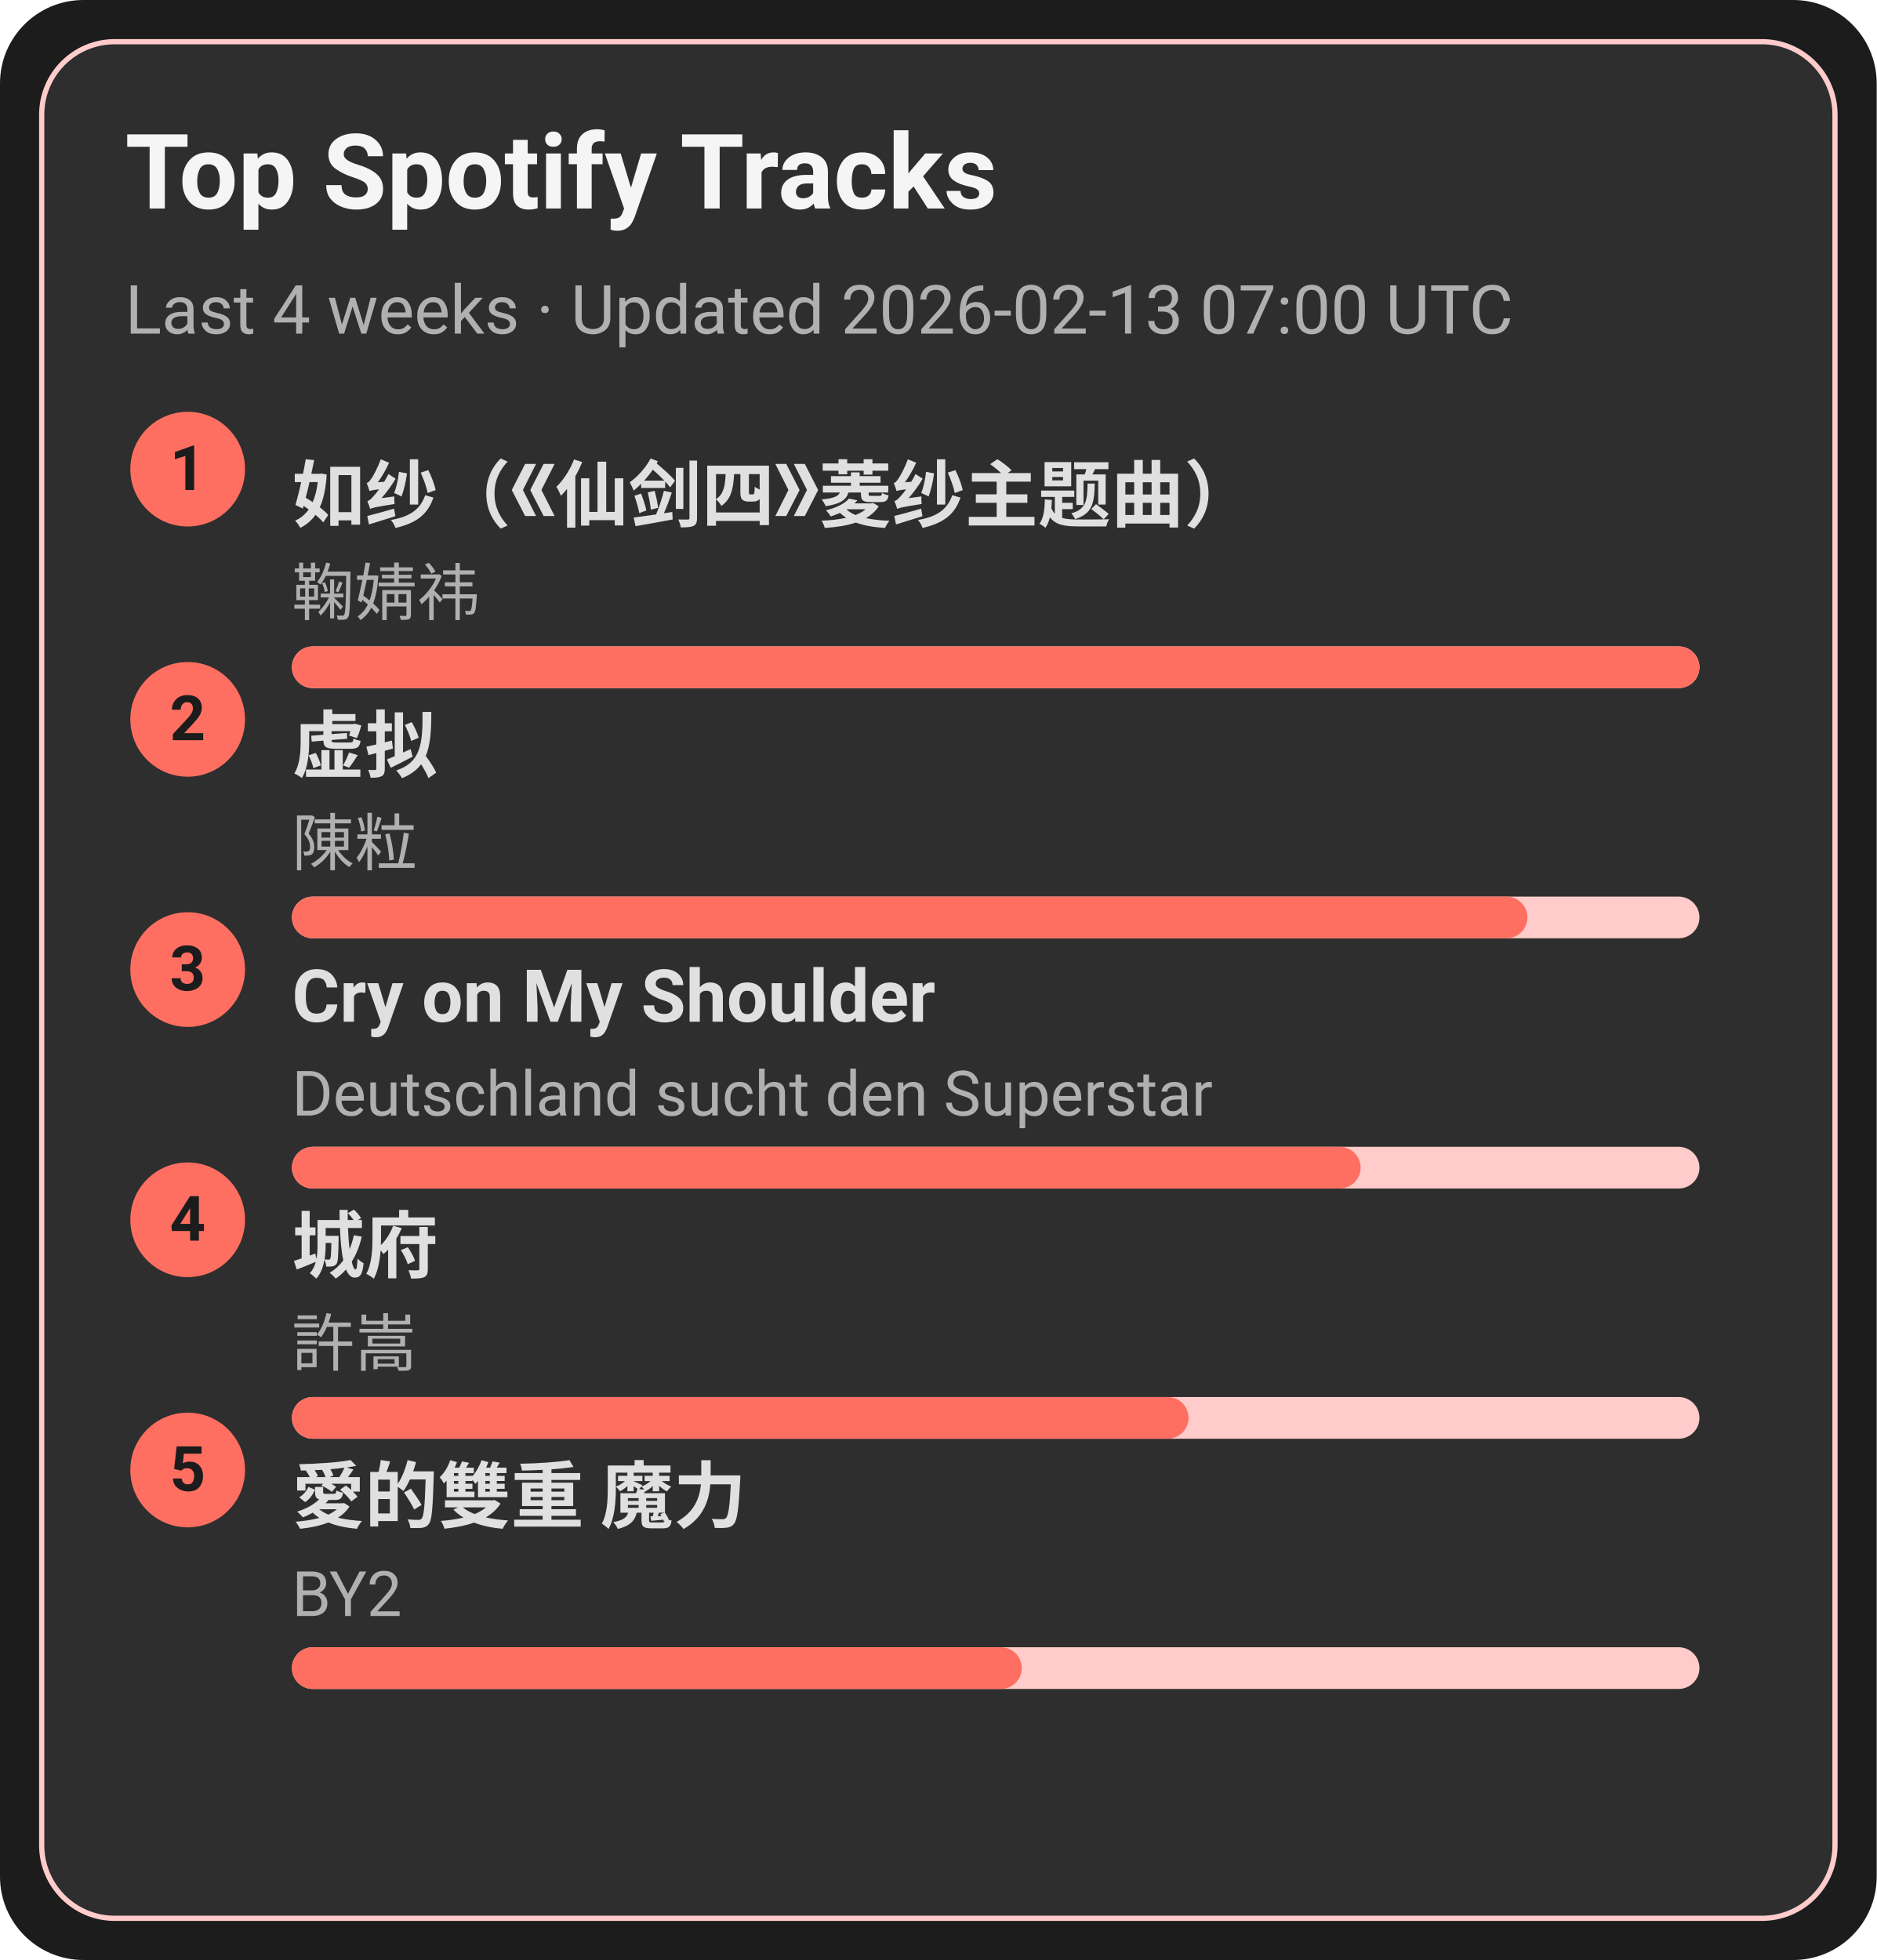
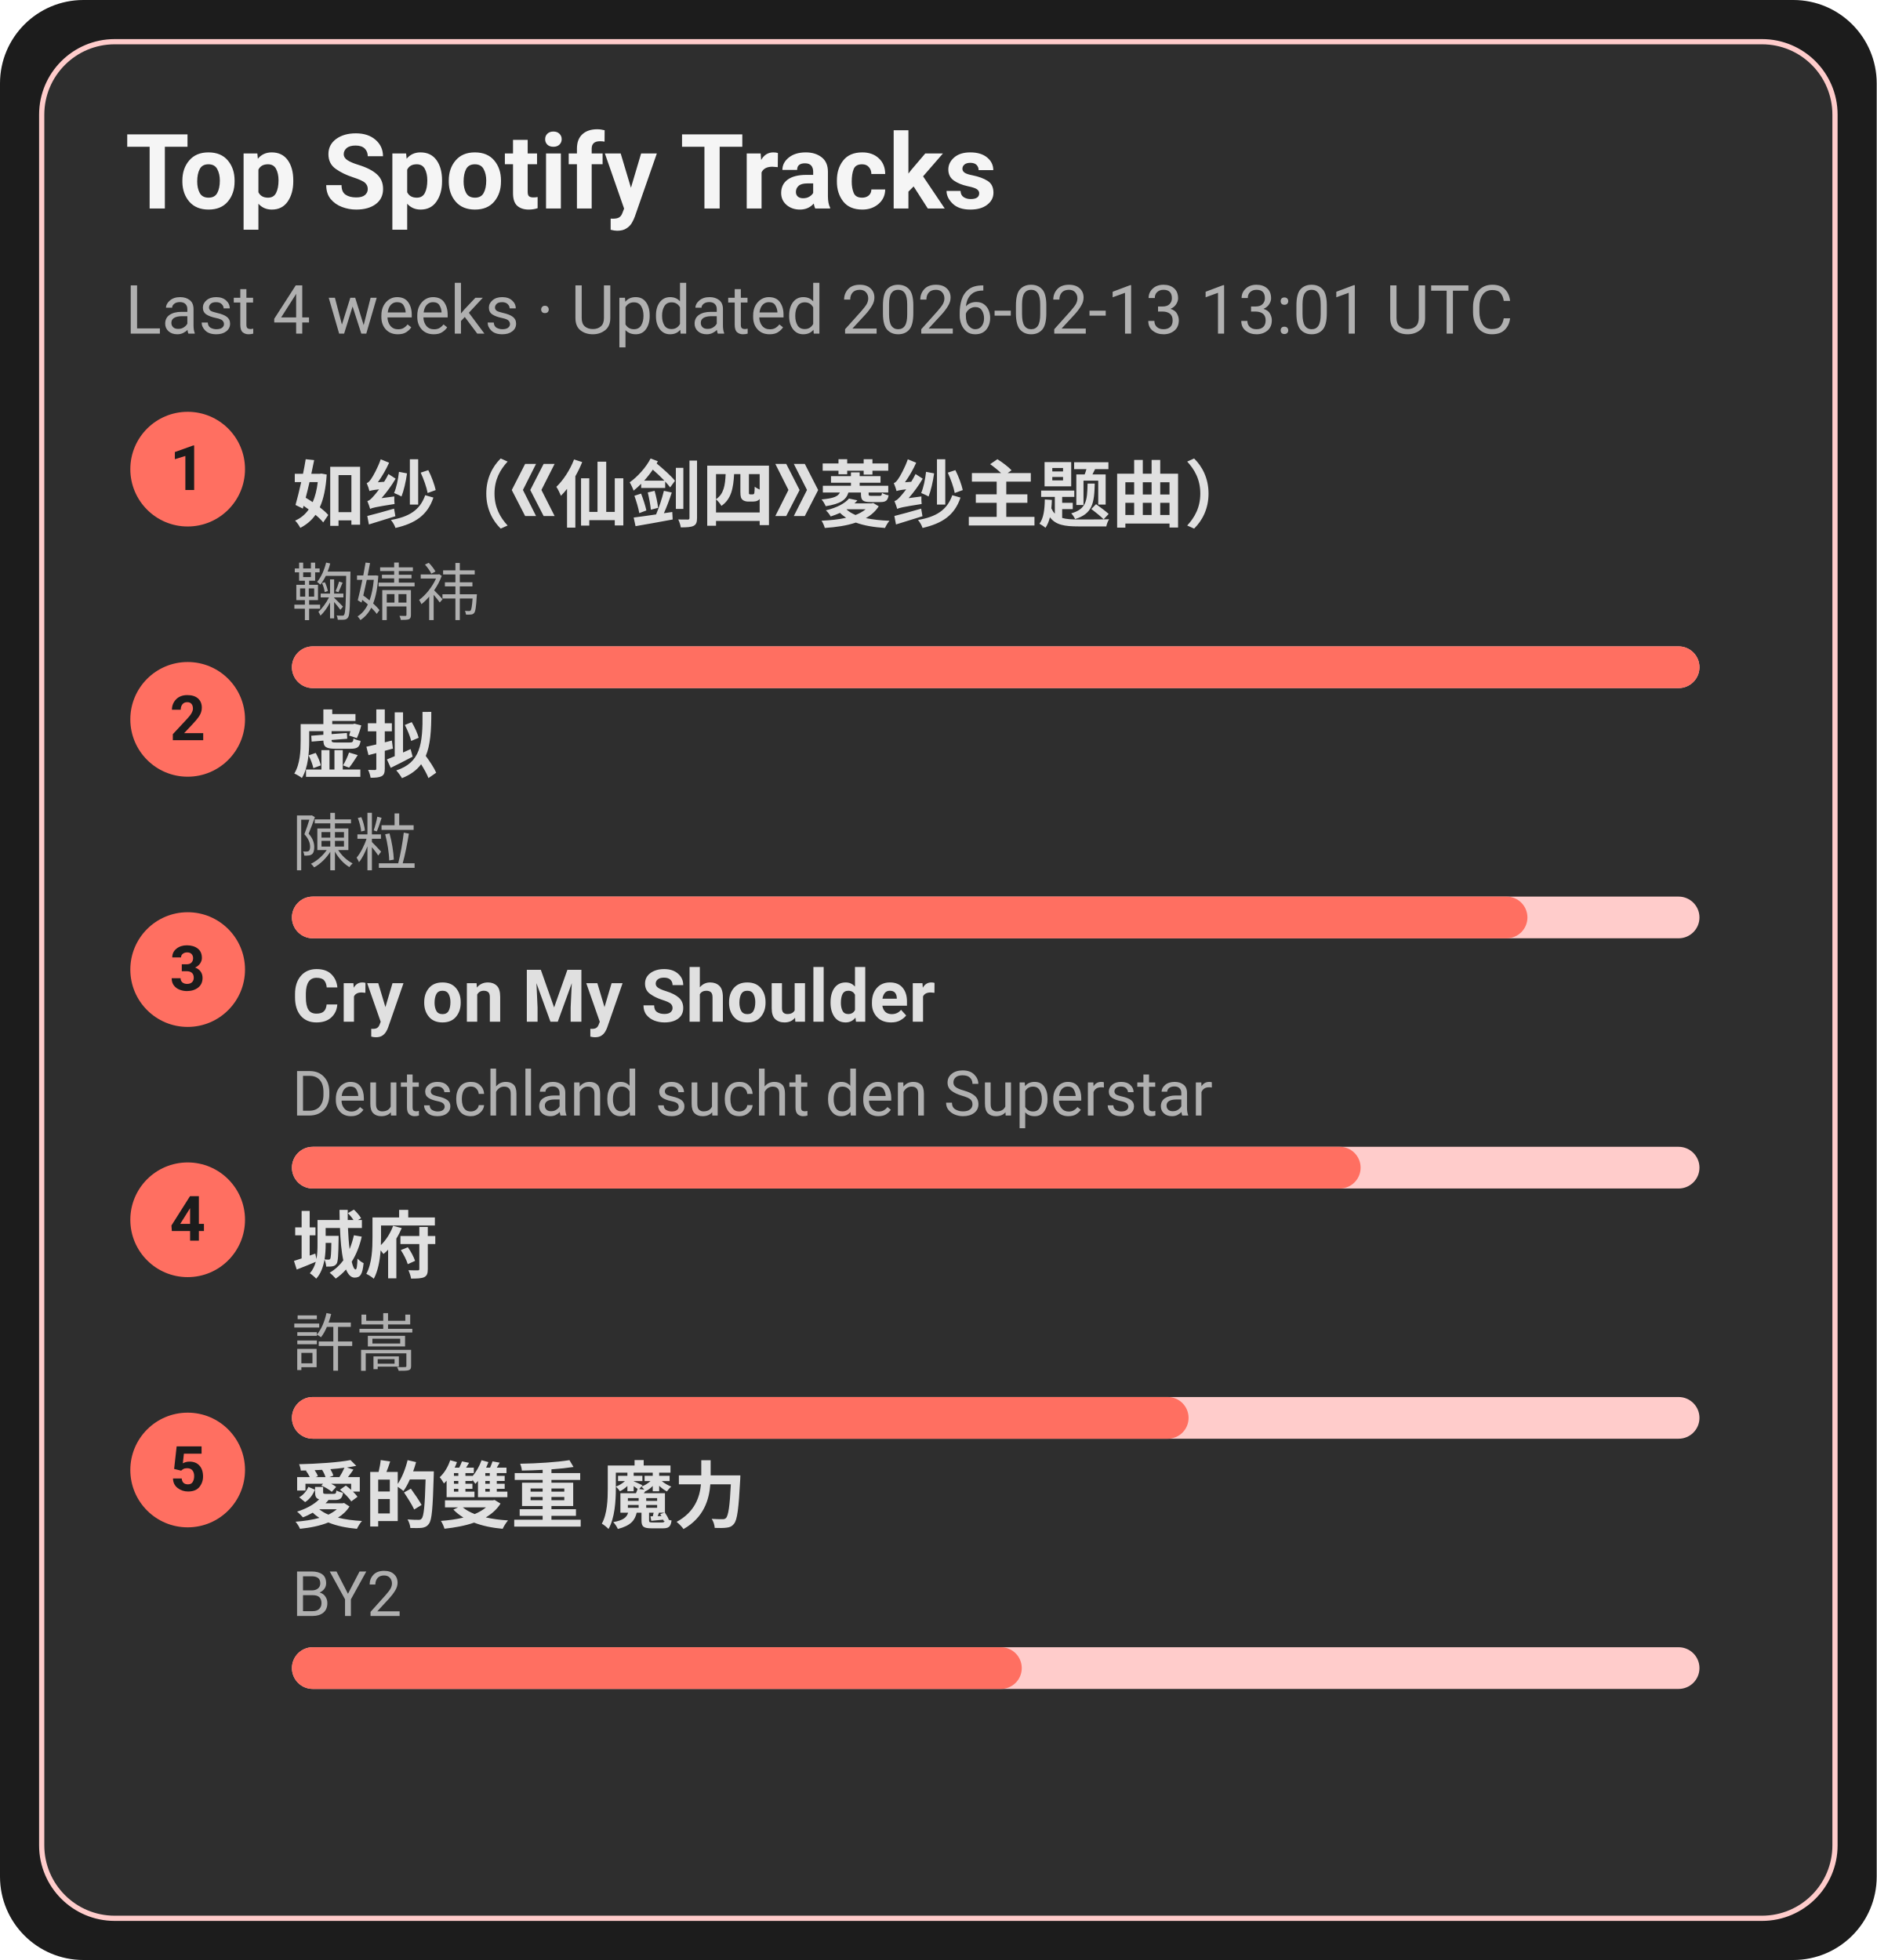
<svg xmlns="http://www.w3.org/2000/svg" width="360" height="376" viewBox="0 0 360 376">
  <style>text{font-family:-apple-system,BlinkMacSystemFont,Segoe UI,Roboto,Ubuntu,Helvetica Neue,Arial,Noto Sans,sans-serif}</style>
  <rect width="360" height="376" rx="16" fill="#1c1c1c" />
  <rect x="8" y="8" width="344" height="360" rx="14" fill="#2e2e2e" stroke="#ffcccb" />
  <text x="24" y="40" font-size="20" fill="#f5f5f5" font-weight="600">Top Spotify Tracks</text>
-   <text x="24" y="64" font-size="13" fill="#b0b0b0">Last 4 weeks · Updated 2026-02-13 07:00 UTC</text>
+   <text x="24" y="64" font-size="13" fill="#b0b0b0">Last 4 weeks · Updated 2026-02-13 13:01 UTC</text>
  <circle cx="36" cy="90" r="11" fill="#ff6f61" />
  <text x="36" y="94" text-anchor="middle" font-size="12" fill="#1c1c1c" font-weight="700">1</text>
  <a href="https://open.spotify.com/track/69FUNgvEVkNbHq43lgvdme" target="_blank" rel="noopener noreferrer">
    <text x="56" y="100" font-size="14" fill="#e0e0e0" font-weight="600">如纱（《仙剑四》菱纱主题曲）</text>
  </a>
  <text x="56" y="118" font-size="12" fill="#b0b0b0">鞠婧祎</text>
  <rect x="56" y="124" width="270" height="8" rx="4" fill="#ffcccb" />
  <rect x="56" y="124" width="270" height="8" rx="4" fill="#ff6f61" />
  <circle cx="36" cy="138" r="11" fill="#ff6f61" />
  <text x="36" y="142" text-anchor="middle" font-size="12" fill="#1c1c1c" font-weight="700">2</text>
  <a href="https://open.spotify.com/track/5l9sg05BhpfsdLfRvjGsAf" target="_blank" rel="noopener noreferrer">
    <text x="56" y="148" font-size="14" fill="#e0e0e0" font-weight="600">虚拟</text>
  </a>
  <text x="56" y="166" font-size="12" fill="#b0b0b0">陳粒</text>
  <rect x="56" y="172" width="270" height="8" rx="4" fill="#ffcccb" />
  <rect x="56" y="172" width="237" height="8" rx="4" fill="#ff6f61" />
  <circle cx="36" cy="186" r="11" fill="#ff6f61" />
  <text x="36" y="190" text-anchor="middle" font-size="12" fill="#1c1c1c" font-weight="700">3</text>
  <a href="https://open.spotify.com/track/6usmG2MoD0C0Lc2pNgCVWV" target="_blank" rel="noopener noreferrer">
    <text x="56" y="196" font-size="14" fill="#e0e0e0" font-weight="600">Cry on My Shoulder</text>
  </a>
  <text x="56" y="214" font-size="12" fill="#b0b0b0">Deutschland sucht den Superstar</text>
  <rect x="56" y="220" width="270" height="8" rx="4" fill="#ffcccb" />
  <rect x="56" y="220" width="205" height="8" rx="4" fill="#ff6f61" />
  <circle cx="36" cy="234" r="11" fill="#ff6f61" />
  <text x="36" y="238" text-anchor="middle" font-size="12" fill="#1c1c1c" font-weight="700">4</text>
  <a href="https://open.spotify.com/track/4AmlSf7hye0QVpnHCcEoEw" target="_blank" rel="noopener noreferrer">
    <text x="56" y="244" font-size="14" fill="#e0e0e0" font-weight="600">城府</text>
  </a>
  <text x="56" y="262" font-size="12" fill="#b0b0b0">許嵩</text>
  <rect x="56" y="268" width="270" height="8" rx="4" fill="#ffcccb" />
  <rect x="56" y="268" width="172" height="8" rx="4" fill="#ff6f61" />
  <circle cx="36" cy="282" r="11" fill="#ff6f61" />
  <text x="36" y="286" text-anchor="middle" font-size="12" fill="#1c1c1c" font-weight="700">5</text>
  <a href="https://open.spotify.com/track/0yYmS4k3R0TTdDhvOBxRVp" target="_blank" rel="noopener noreferrer">
    <text x="56" y="292" font-size="14" fill="#e0e0e0" font-weight="600">愛的雙重 魔力</text>
  </a>
  <text x="56" y="310" font-size="12" fill="#b0b0b0">BY2</text>
  <rect x="56" y="316" width="270" height="8" rx="4" fill="#ffcccb" />
  <rect x="56" y="316" width="140" height="8" rx="4" fill="#ff6f61" />
</svg>
